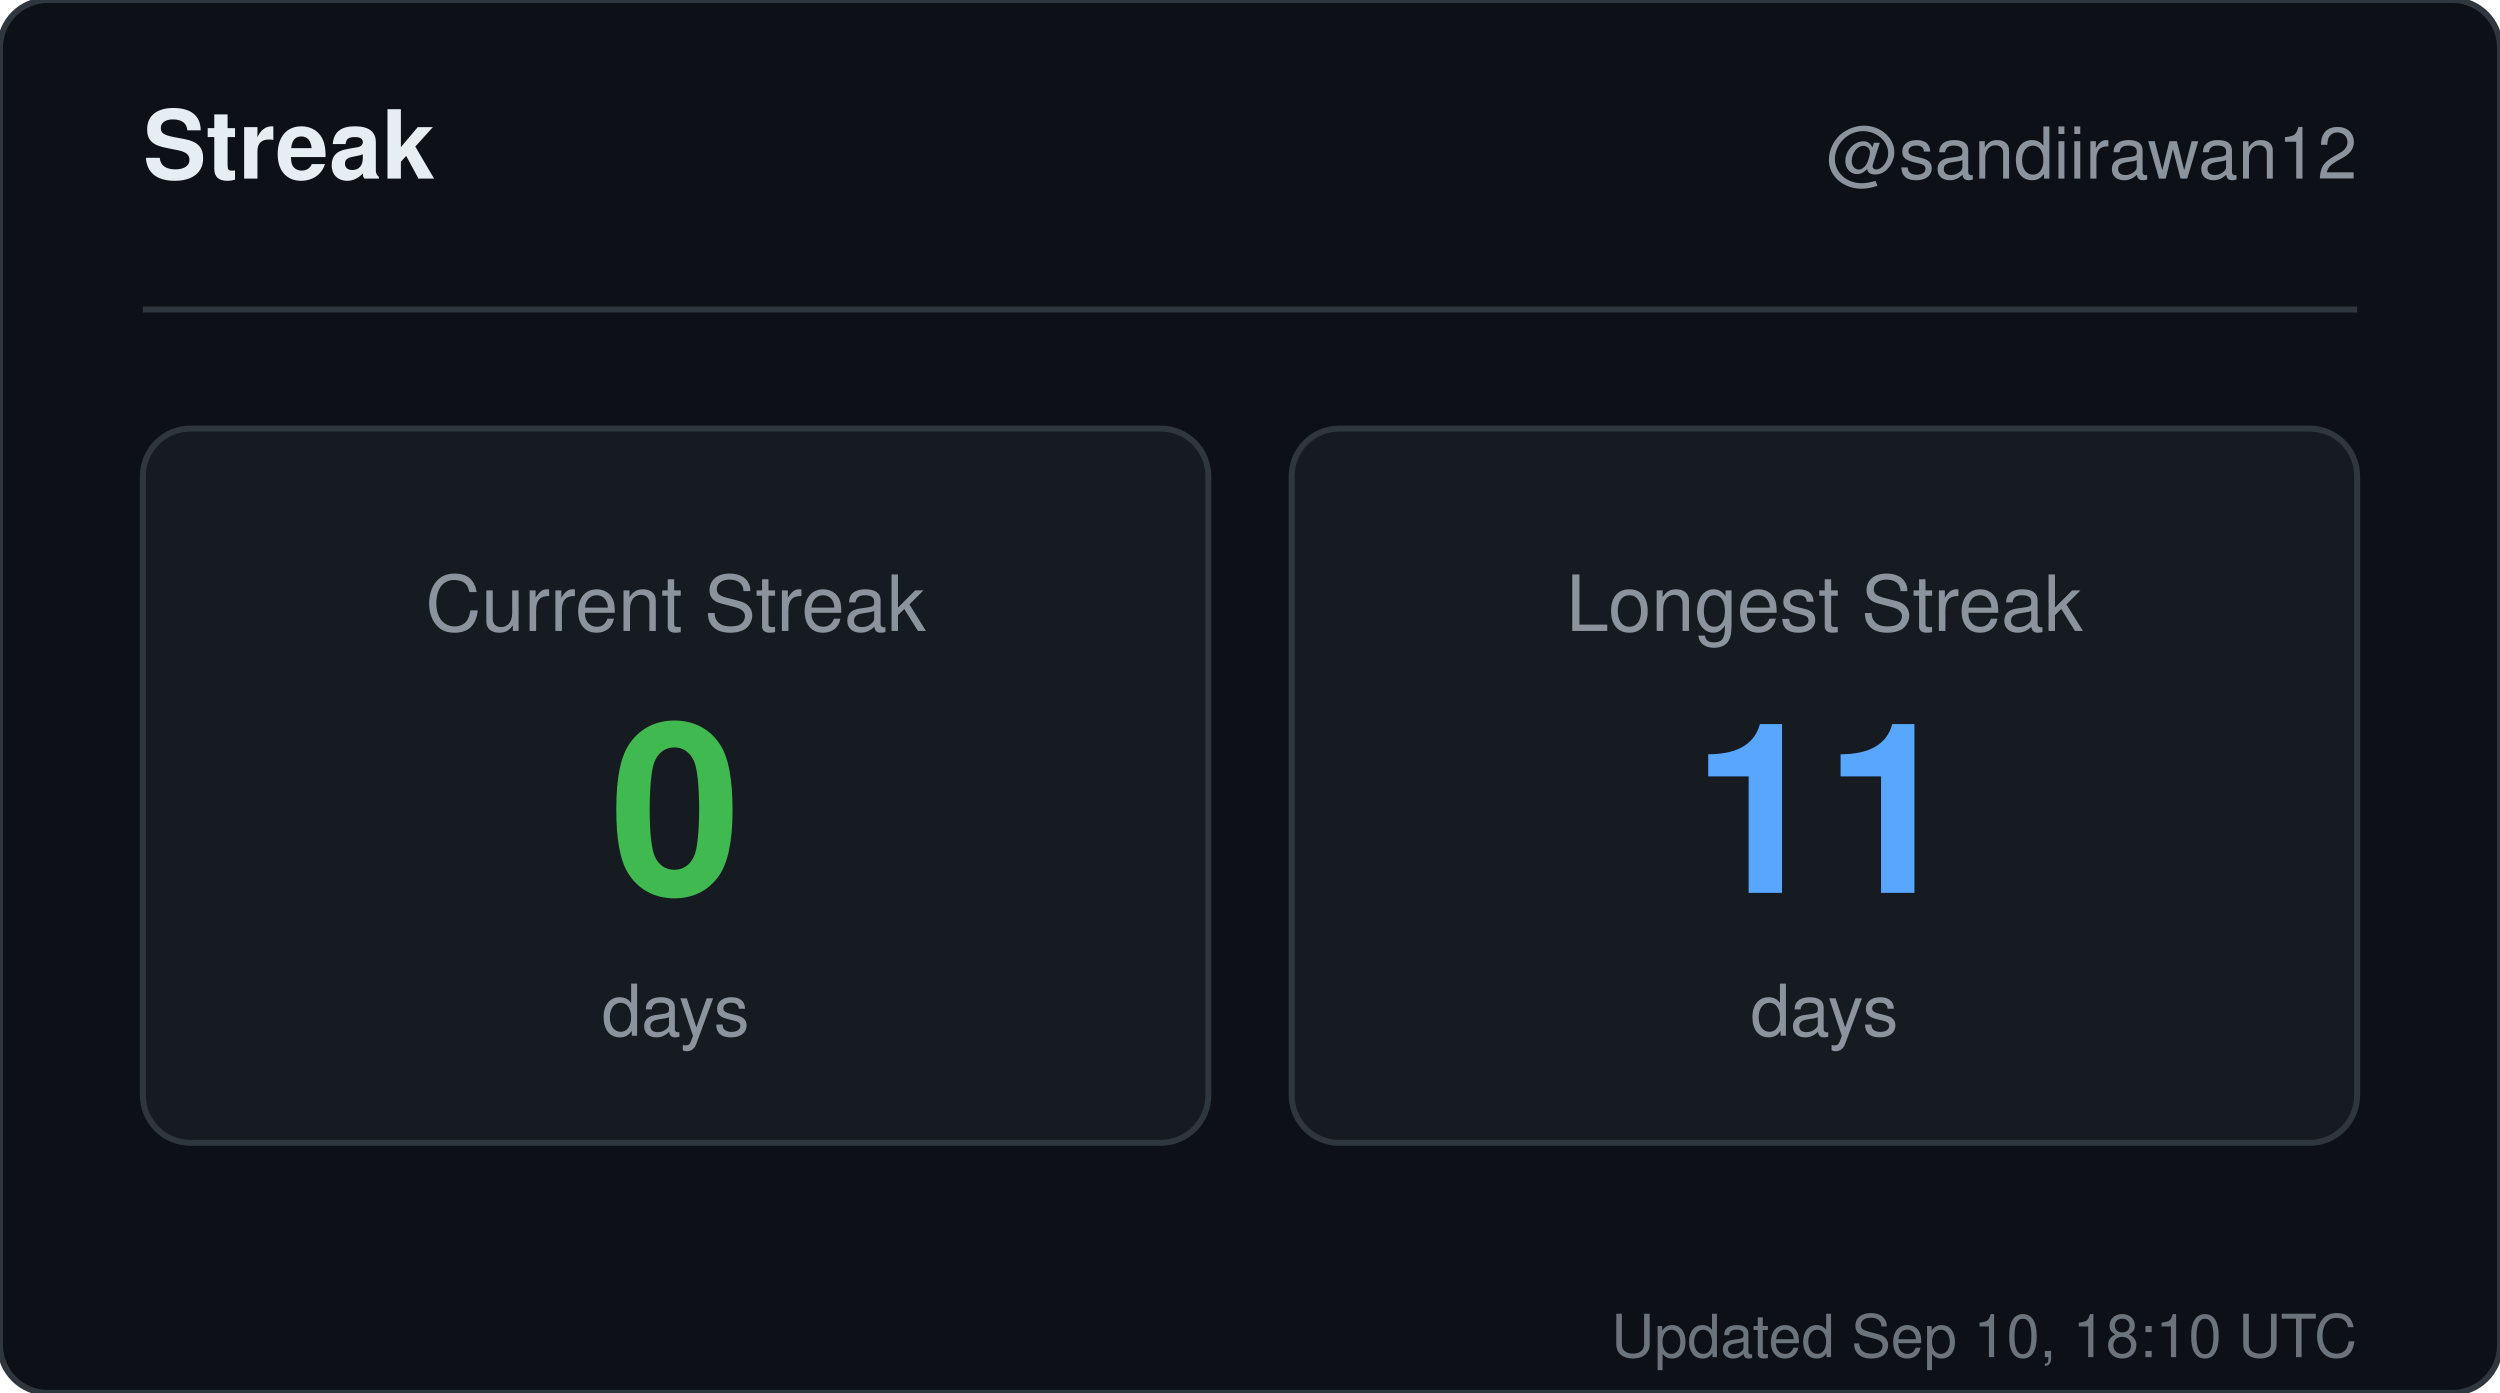
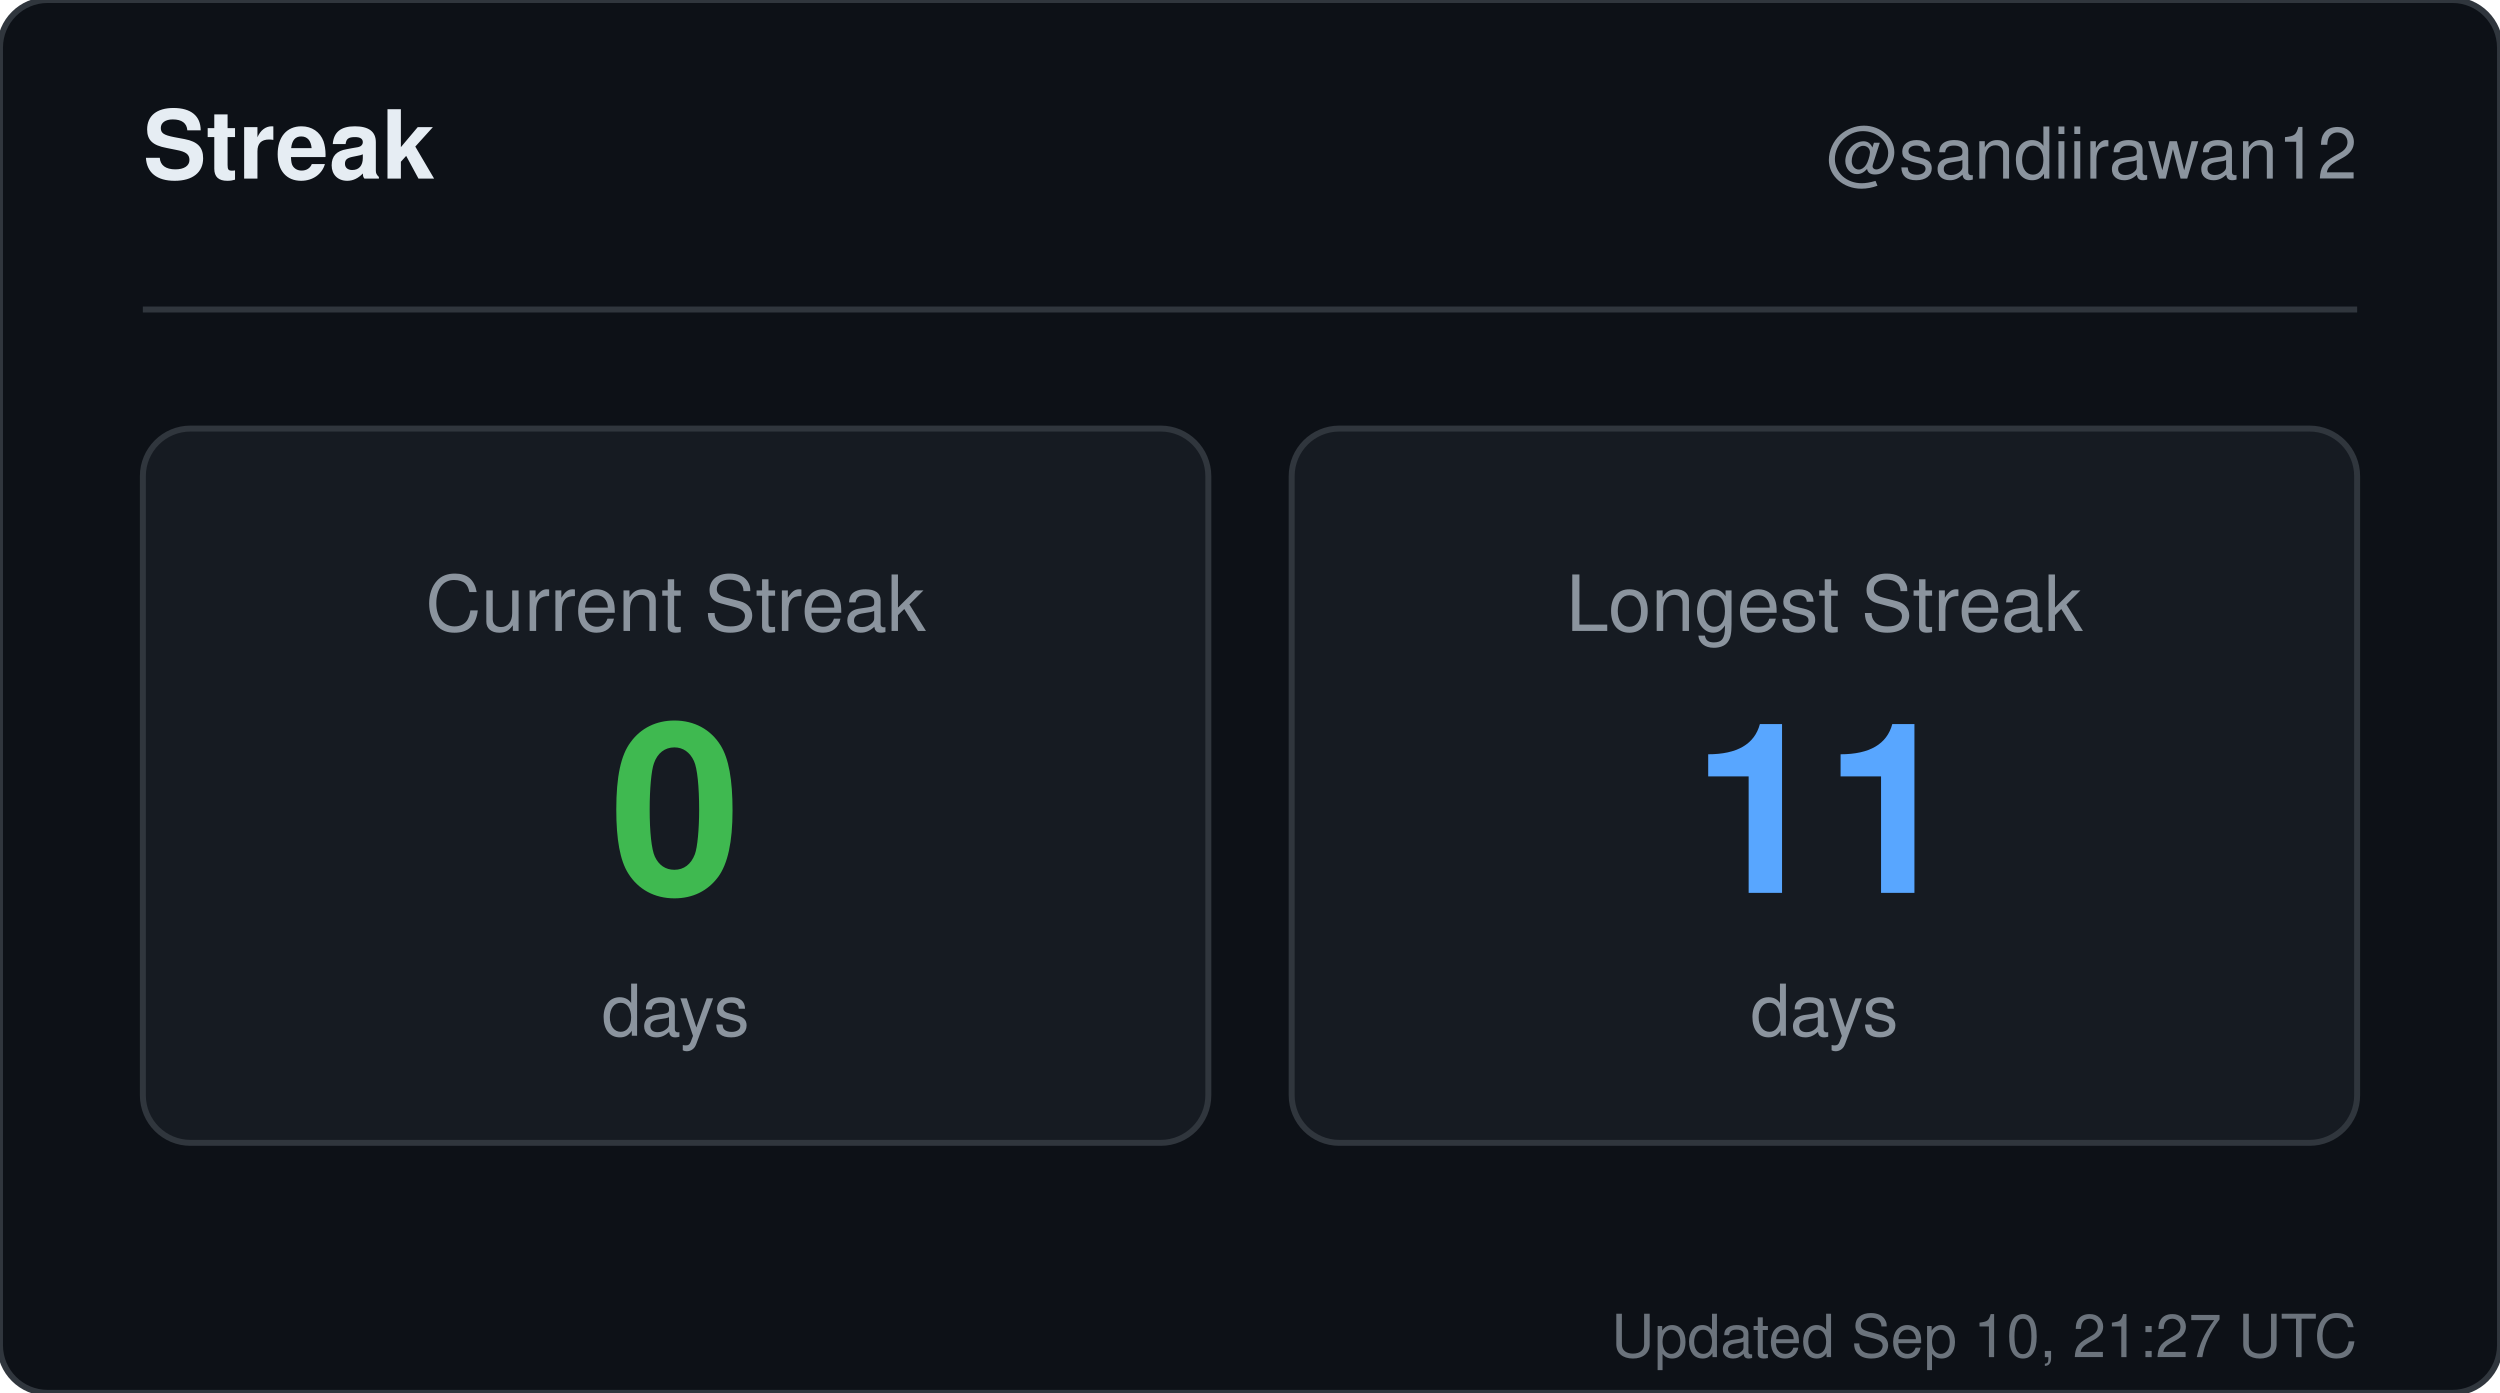
<svg xmlns="http://www.w3.org/2000/svg" width="420" height="234" viewBox="0 0 420 234" role="img" aria-label="Streak for sandiirawan12">
  <rect width="420" height="234" rx="8" fill="#0d1117" stroke="#30363d" />
  <g font-family="-apple-system, BlinkMacSystemFont, Segoe UI, Helvetica, Arial, sans-serif">
    <text x="24" y="30" fill="#e6edf3" font-size="16" font-weight="700">Streak</text>
    <text x="396" y="30" fill="#8b949e" font-size="12" text-anchor="end">@sandiirawan12</text>
    <line x1="24" y1="52" x2="396" y2="52" stroke="#30363d" />
    <rect x="24" y="72" width="179" height="120" rx="8" fill="#161b22" stroke="#30363d" />
    <text x="113.5" y="106" fill="#8b949e" font-size="13" text-anchor="middle">Current Streak</text>
    <text x="113.5" y="150" fill="#3fb950" font-size="40" font-weight="700" text-anchor="middle">0</text>
    <text x="113.5" y="174" fill="#8b949e" font-size="12" text-anchor="middle">days</text>
    <rect x="217" y="72" width="179" height="120" rx="8" fill="#161b22" stroke="#30363d" />
    <text x="306.5" y="106" fill="#8b949e" font-size="13" text-anchor="middle">Longest Streak</text>
    <text x="306.5" y="150" fill="#58a6ff" font-size="40" font-weight="700" text-anchor="middle">11</text>
    <text x="306.5" y="174" fill="#8b949e" font-size="12" text-anchor="middle">days</text>
-     <text x="396" y="228" fill="#8b949e" font-size="10" text-anchor="end" opacity="0.75">Updated Sep 10, 18:10 UTC</text>
+     <text x="396" y="228" fill="#8b949e" font-size="10" text-anchor="end" opacity="0.75">Updated Sep 10, 21:27 UTC</text>
  </g>
</svg>
